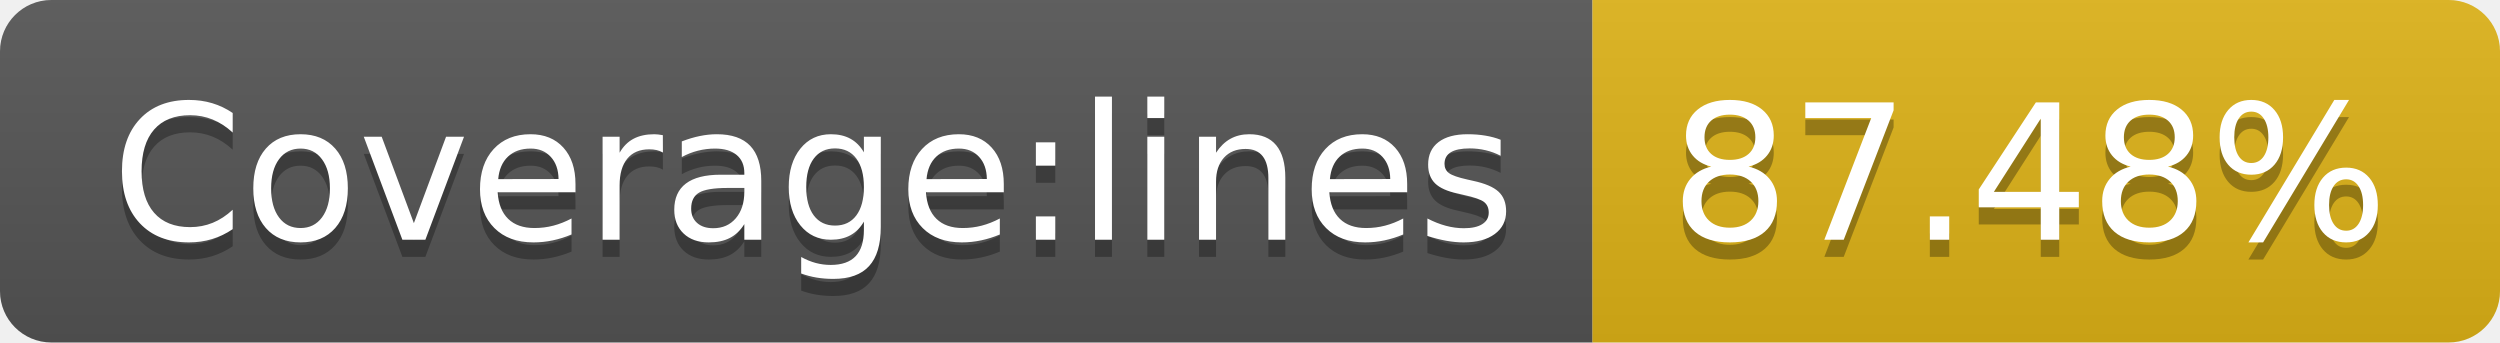
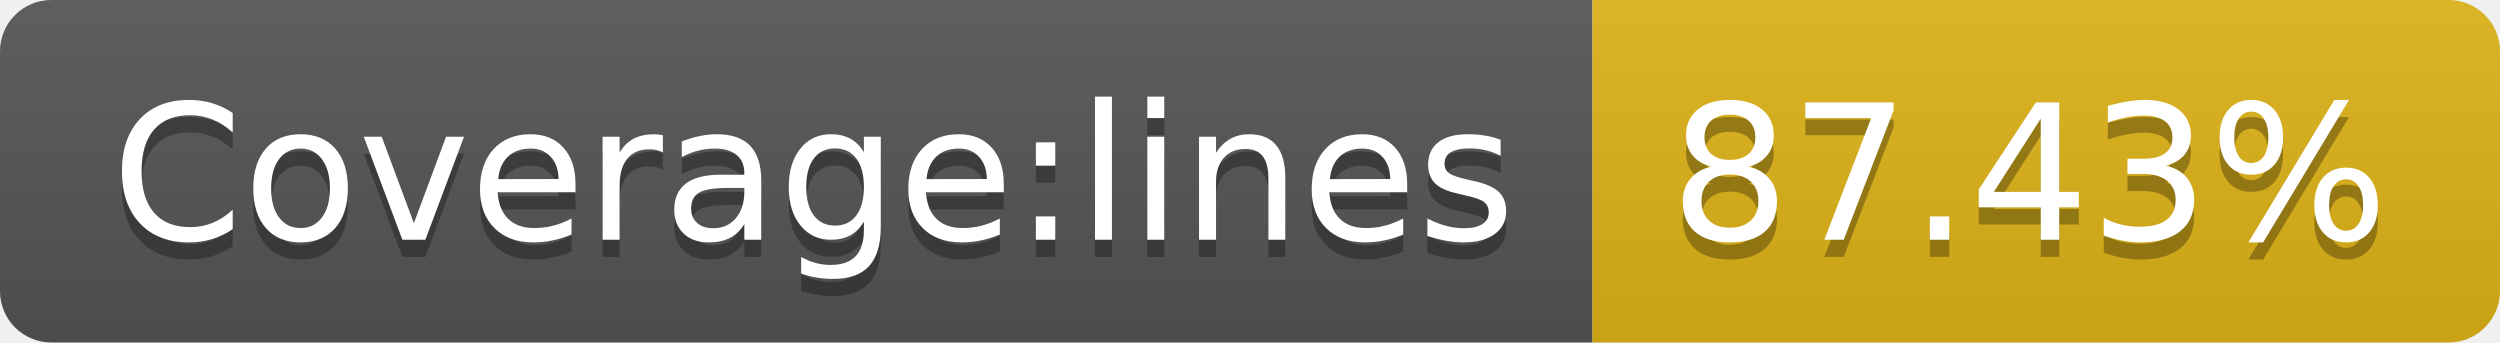
- <svg xmlns="http://www.w3.org/2000/svg" width="146" height="20" role="img" aria-label="Coverage:lines: 87.48%">
+ <svg xmlns="http://www.w3.org/2000/svg" width="146" height="20" role="img" aria-label="Coverage:lines: 87.43%">
  <linearGradient id="s" x2="0" y2="100%">
    <stop offset="0" stop-color="#bbb" stop-opacity=".1" />
    <stop offset="1" stop-opacity=".1" />
  </linearGradient>
  <clipPath id="r">
    <rect width="146" height="20" rx="3" fill="#fff" />
  </clipPath>
  <g clip-path="url(#r)">
    <rect width="93" height="20" fill="#555" />
    <rect x="93" width="53" height="20" fill="#dfb317" />
    <rect width="146" height="20" fill="url(#s)" />
  </g>
  <g fill="#fff" text-anchor="middle" font-family="Verdana,Geneva,DejaVu Sans,sans-serif" text-rendering="geometricPrecision" font-size="110">
    <text aria-hidden="true" x="475" y="150" fill="#010101" fill-opacity=".3" transform="scale(.1)" textLength="830">Coverage:lines</text>
    <text x="475" y="140" transform="scale(.1)" fill="#fff" textLength="830">Coverage:lines</text>
-     <text aria-hidden="true" x="1185" y="150" fill="#010101" fill-opacity=".3" transform="scale(.1)" textLength="430">87.48%</text>
-     <text x="1185" y="140" transform="scale(.1)" fill="#fff" textLength="430">87.48%</text>
+     <text aria-hidden="true" x="1185" y="150" fill="#010101" fill-opacity=".3" transform="scale(.1)" textLength="430">87.43%</text>
+     <text x="1185" y="140" transform="scale(.1)" fill="#fff" textLength="430">87.43%</text>
  </g>
</svg>
